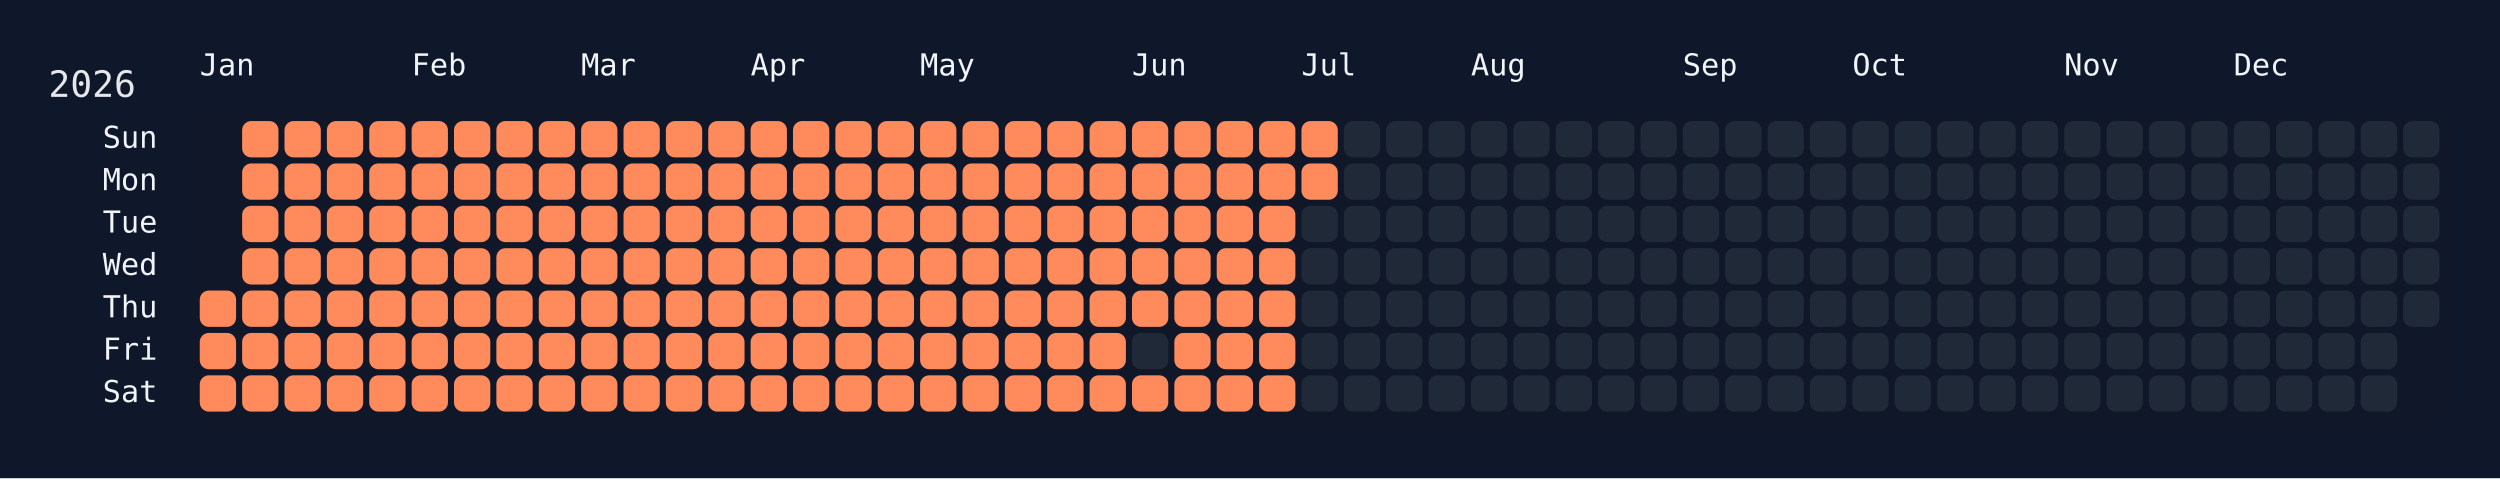
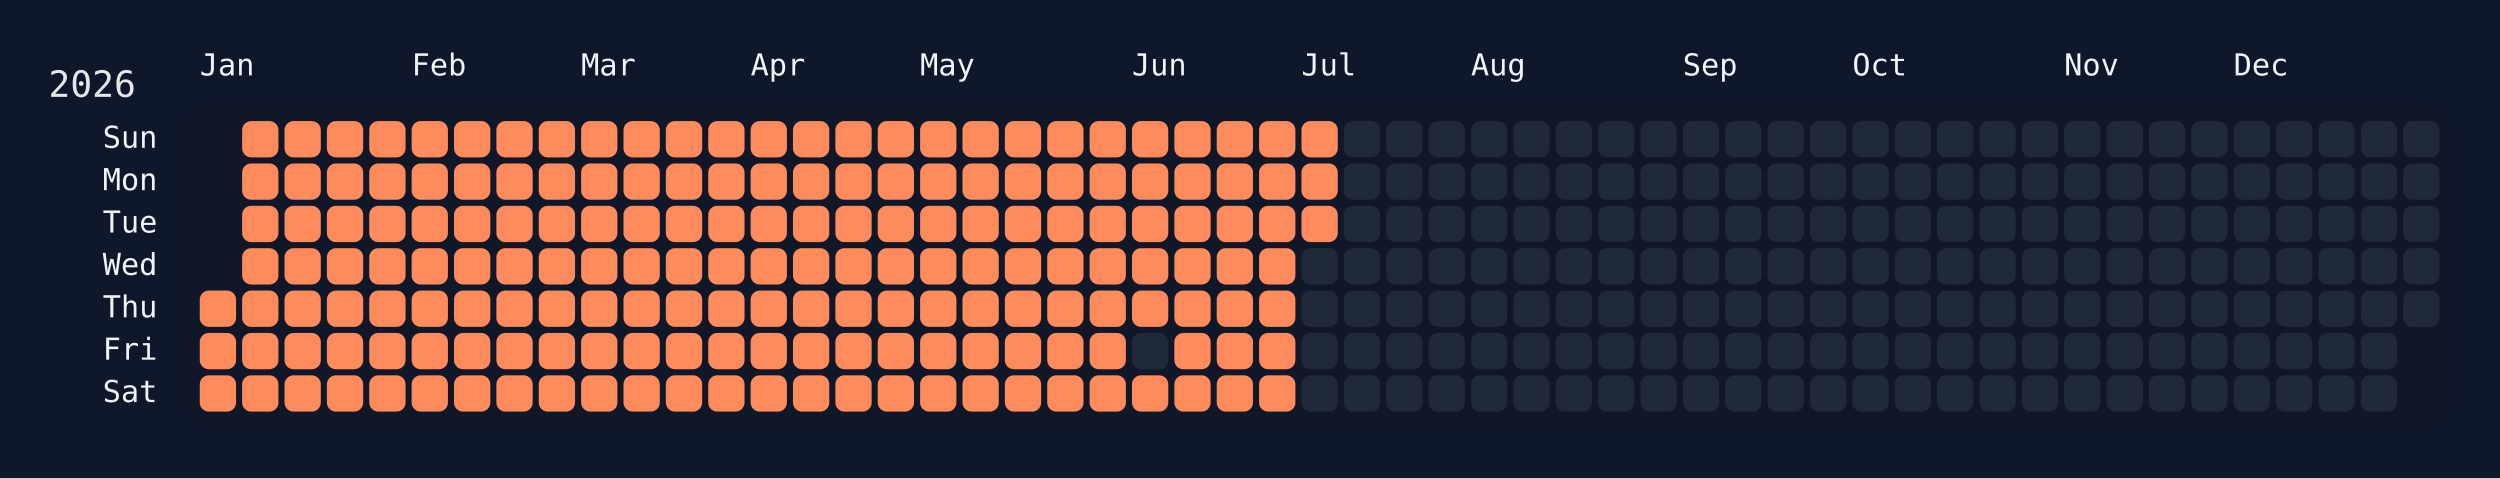
<svg xmlns="http://www.w3.org/2000/svg" width="826" height="158" viewBox="0 0 826 158">
  <rect width="826" height="158" fill="#0f172a" />
  <rect x="60" y="34" width="750" height="108" rx="12" ry="12" fill="rgba(15, 23, 42, 0.8)" />
  <text x="16" y="32" font-size="12" fill="#e5e7eb" font-family="JetBrains Mono, ui-monospace, SFMono-Regular, Menlo, Monaco, Consolas, monospace">2026</text>
  <text x="66" y="18" font-size="10" fill="#f1f5f9" font-family="JetBrains Mono, ui-monospace, SFMono-Regular, Menlo, Monaco, Consolas, monospace" dominant-baseline="hanging">Jan</text>
  <text x="136" y="18" font-size="10" fill="#f1f5f9" font-family="JetBrains Mono, ui-monospace, SFMono-Regular, Menlo, Monaco, Consolas, monospace" dominant-baseline="hanging">Feb</text>
  <text x="192" y="18" font-size="10" fill="#f1f5f9" font-family="JetBrains Mono, ui-monospace, SFMono-Regular, Menlo, Monaco, Consolas, monospace" dominant-baseline="hanging">Mar</text>
  <text x="248" y="18" font-size="10" fill="#f1f5f9" font-family="JetBrains Mono, ui-monospace, SFMono-Regular, Menlo, Monaco, Consolas, monospace" dominant-baseline="hanging">Apr</text>
  <text x="304" y="18" font-size="10" fill="#f1f5f9" font-family="JetBrains Mono, ui-monospace, SFMono-Regular, Menlo, Monaco, Consolas, monospace" dominant-baseline="hanging">May</text>
  <text x="374" y="18" font-size="10" fill="#f1f5f9" font-family="JetBrains Mono, ui-monospace, SFMono-Regular, Menlo, Monaco, Consolas, monospace" dominant-baseline="hanging">Jun</text>
  <text x="430" y="18" font-size="10" fill="#f1f5f9" font-family="JetBrains Mono, ui-monospace, SFMono-Regular, Menlo, Monaco, Consolas, monospace" dominant-baseline="hanging">Jul</text>
  <text x="486" y="18" font-size="10" fill="#f1f5f9" font-family="JetBrains Mono, ui-monospace, SFMono-Regular, Menlo, Monaco, Consolas, monospace" dominant-baseline="hanging">Aug</text>
  <text x="556" y="18" font-size="10" fill="#f1f5f9" font-family="JetBrains Mono, ui-monospace, SFMono-Regular, Menlo, Monaco, Consolas, monospace" dominant-baseline="hanging">Sep</text>
  <text x="612" y="18" font-size="10" fill="#f1f5f9" font-family="JetBrains Mono, ui-monospace, SFMono-Regular, Menlo, Monaco, Consolas, monospace" dominant-baseline="hanging">Oct</text>
  <text x="682" y="18" font-size="10" fill="#f1f5f9" font-family="JetBrains Mono, ui-monospace, SFMono-Regular, Menlo, Monaco, Consolas, monospace" dominant-baseline="hanging">Nov</text>
  <text x="738" y="18" font-size="10" fill="#f1f5f9" font-family="JetBrains Mono, ui-monospace, SFMono-Regular, Menlo, Monaco, Consolas, monospace" dominant-baseline="hanging">Dec</text>
  <text x="52" y="46.0" font-size="10" fill="#f1f5f9" font-family="JetBrains Mono, ui-monospace, SFMono-Regular, Menlo, Monaco, Consolas, monospace" text-anchor="end" dominant-baseline="middle">Sun</text>
  <text x="52" y="60.0" font-size="10" fill="#f1f5f9" font-family="JetBrains Mono, ui-monospace, SFMono-Regular, Menlo, Monaco, Consolas, monospace" text-anchor="end" dominant-baseline="middle">Mon</text>
  <text x="52" y="74.0" font-size="10" fill="#f1f5f9" font-family="JetBrains Mono, ui-monospace, SFMono-Regular, Menlo, Monaco, Consolas, monospace" text-anchor="end" dominant-baseline="middle">Tue</text>
  <text x="52" y="88.0" font-size="10" fill="#f1f5f9" font-family="JetBrains Mono, ui-monospace, SFMono-Regular, Menlo, Monaco, Consolas, monospace" text-anchor="end" dominant-baseline="middle">Wed</text>
  <text x="52" y="102.0" font-size="10" fill="#f1f5f9" font-family="JetBrains Mono, ui-monospace, SFMono-Regular, Menlo, Monaco, Consolas, monospace" text-anchor="end" dominant-baseline="middle">Thu</text>
  <text x="52" y="116.0" font-size="10" fill="#f1f5f9" font-family="JetBrains Mono, ui-monospace, SFMono-Regular, Menlo, Monaco, Consolas, monospace" text-anchor="end" dominant-baseline="middle">Fri</text>
  <text x="52" y="130.0" font-size="10" fill="#f1f5f9" font-family="JetBrains Mono, ui-monospace, SFMono-Regular, Menlo, Monaco, Consolas, monospace" text-anchor="end" dominant-baseline="middle">Sat</text>
  <g transform="translate(66,40)">
    <rect x="0" y="56" width="12" height="12" rx="3" ry="3" fill="#ff8a5b" data-date="2026-01-01" />
    <rect x="0" y="70" width="12" height="12" rx="3" ry="3" fill="#ff8a5b" data-date="2026-01-02" />
    <rect x="0" y="84" width="12" height="12" rx="3" ry="3" fill="#ff8a5b" data-date="2026-01-03" />
    <rect x="14" y="0" width="12" height="12" rx="3" ry="3" fill="#ff8a5b" data-date="2026-01-04" />
    <rect x="14" y="14" width="12" height="12" rx="3" ry="3" fill="#ff8a5b" data-date="2026-01-05" />
    <rect x="14" y="28" width="12" height="12" rx="3" ry="3" fill="#ff8a5b" data-date="2026-01-06" />
    <rect x="14" y="42" width="12" height="12" rx="3" ry="3" fill="#ff8a5b" data-date="2026-01-07" />
    <rect x="14" y="56" width="12" height="12" rx="3" ry="3" fill="#ff8a5b" data-date="2026-01-08" />
    <rect x="14" y="70" width="12" height="12" rx="3" ry="3" fill="#ff8a5b" data-date="2026-01-09" />
    <rect x="14" y="84" width="12" height="12" rx="3" ry="3" fill="#ff8a5b" data-date="2026-01-10" />
    <rect x="28" y="0" width="12" height="12" rx="3" ry="3" fill="#ff8a5b" data-date="2026-01-11" />
    <rect x="28" y="14" width="12" height="12" rx="3" ry="3" fill="#ff8a5b" data-date="2026-01-12" />
    <rect x="28" y="28" width="12" height="12" rx="3" ry="3" fill="#ff8a5b" data-date="2026-01-13" />
    <rect x="28" y="42" width="12" height="12" rx="3" ry="3" fill="#ff8a5b" data-date="2026-01-14" />
    <rect x="28" y="56" width="12" height="12" rx="3" ry="3" fill="#ff8a5b" data-date="2026-01-15" />
    <rect x="28" y="70" width="12" height="12" rx="3" ry="3" fill="#ff8a5b" data-date="2026-01-16" />
    <rect x="28" y="84" width="12" height="12" rx="3" ry="3" fill="#ff8a5b" data-date="2026-01-17" />
    <rect x="42" y="0" width="12" height="12" rx="3" ry="3" fill="#ff8a5b" data-date="2026-01-18" />
    <rect x="42" y="14" width="12" height="12" rx="3" ry="3" fill="#ff8a5b" data-date="2026-01-19" />
    <rect x="42" y="28" width="12" height="12" rx="3" ry="3" fill="#ff8a5b" data-date="2026-01-20" />
    <rect x="42" y="42" width="12" height="12" rx="3" ry="3" fill="#ff8a5b" data-date="2026-01-21" />
    <rect x="42" y="56" width="12" height="12" rx="3" ry="3" fill="#ff8a5b" data-date="2026-01-22" />
    <rect x="42" y="70" width="12" height="12" rx="3" ry="3" fill="#ff8a5b" data-date="2026-01-23" />
    <rect x="42" y="84" width="12" height="12" rx="3" ry="3" fill="#ff8a5b" data-date="2026-01-24" />
    <rect x="56" y="0" width="12" height="12" rx="3" ry="3" fill="#ff8a5b" data-date="2026-01-25" />
    <rect x="56" y="14" width="12" height="12" rx="3" ry="3" fill="#ff8a5b" data-date="2026-01-26" />
    <rect x="56" y="28" width="12" height="12" rx="3" ry="3" fill="#ff8a5b" data-date="2026-01-27" />
    <rect x="56" y="42" width="12" height="12" rx="3" ry="3" fill="#ff8a5b" data-date="2026-01-28" />
    <rect x="56" y="56" width="12" height="12" rx="3" ry="3" fill="#ff8a5b" data-date="2026-01-29" />
    <rect x="56" y="70" width="12" height="12" rx="3" ry="3" fill="#ff8a5b" data-date="2026-01-30" />
    <rect x="56" y="84" width="12" height="12" rx="3" ry="3" fill="#ff8a5b" data-date="2026-01-31" />
    <rect x="70" y="0" width="12" height="12" rx="3" ry="3" fill="#ff8a5b" data-date="2026-02-01" />
    <rect x="70" y="14" width="12" height="12" rx="3" ry="3" fill="#ff8a5b" data-date="2026-02-02" />
    <rect x="70" y="28" width="12" height="12" rx="3" ry="3" fill="#ff8a5b" data-date="2026-02-03" />
    <rect x="70" y="42" width="12" height="12" rx="3" ry="3" fill="#ff8a5b" data-date="2026-02-04" />
    <rect x="70" y="56" width="12" height="12" rx="3" ry="3" fill="#ff8a5b" data-date="2026-02-05" />
    <rect x="70" y="70" width="12" height="12" rx="3" ry="3" fill="#ff8a5b" data-date="2026-02-06" />
    <rect x="70" y="84" width="12" height="12" rx="3" ry="3" fill="#ff8a5b" data-date="2026-02-07" />
    <rect x="84" y="0" width="12" height="12" rx="3" ry="3" fill="#ff8a5b" data-date="2026-02-08" />
    <rect x="84" y="14" width="12" height="12" rx="3" ry="3" fill="#ff8a5b" data-date="2026-02-09" />
    <rect x="84" y="28" width="12" height="12" rx="3" ry="3" fill="#ff8a5b" data-date="2026-02-10" />
    <rect x="84" y="42" width="12" height="12" rx="3" ry="3" fill="#ff8a5b" data-date="2026-02-11" />
    <rect x="84" y="56" width="12" height="12" rx="3" ry="3" fill="#ff8a5b" data-date="2026-02-12" />
    <rect x="84" y="70" width="12" height="12" rx="3" ry="3" fill="#ff8a5b" data-date="2026-02-13" />
    <rect x="84" y="84" width="12" height="12" rx="3" ry="3" fill="#ff8a5b" data-date="2026-02-14" />
    <rect x="98" y="0" width="12" height="12" rx="3" ry="3" fill="#ff8a5b" data-date="2026-02-15" />
    <rect x="98" y="14" width="12" height="12" rx="3" ry="3" fill="#ff8a5b" data-date="2026-02-16" />
    <rect x="98" y="28" width="12" height="12" rx="3" ry="3" fill="#ff8a5b" data-date="2026-02-17" />
    <rect x="98" y="42" width="12" height="12" rx="3" ry="3" fill="#ff8a5b" data-date="2026-02-18" />
    <rect x="98" y="56" width="12" height="12" rx="3" ry="3" fill="#ff8a5b" data-date="2026-02-19" />
    <rect x="98" y="70" width="12" height="12" rx="3" ry="3" fill="#ff8a5b" data-date="2026-02-20" />
    <rect x="98" y="84" width="12" height="12" rx="3" ry="3" fill="#ff8a5b" data-date="2026-02-21" />
    <rect x="112" y="0" width="12" height="12" rx="3" ry="3" fill="#ff8a5b" data-date="2026-02-22" />
    <rect x="112" y="14" width="12" height="12" rx="3" ry="3" fill="#ff8a5b" data-date="2026-02-23" />
    <rect x="112" y="28" width="12" height="12" rx="3" ry="3" fill="#ff8a5b" data-date="2026-02-24" />
    <rect x="112" y="42" width="12" height="12" rx="3" ry="3" fill="#ff8a5b" data-date="2026-02-25" />
    <rect x="112" y="56" width="12" height="12" rx="3" ry="3" fill="#ff8a5b" data-date="2026-02-26" />
    <rect x="112" y="70" width="12" height="12" rx="3" ry="3" fill="#ff8a5b" data-date="2026-02-27" />
    <rect x="112" y="84" width="12" height="12" rx="3" ry="3" fill="#ff8a5b" data-date="2026-02-28" />
    <rect x="126" y="0" width="12" height="12" rx="3" ry="3" fill="#ff8a5b" data-date="2026-03-01" />
    <rect x="126" y="14" width="12" height="12" rx="3" ry="3" fill="#ff8a5b" data-date="2026-03-02" />
    <rect x="126" y="28" width="12" height="12" rx="3" ry="3" fill="#ff8a5b" data-date="2026-03-03" />
    <rect x="126" y="42" width="12" height="12" rx="3" ry="3" fill="#ff8a5b" data-date="2026-03-04" />
    <rect x="126" y="56" width="12" height="12" rx="3" ry="3" fill="#ff8a5b" data-date="2026-03-05" />
    <rect x="126" y="70" width="12" height="12" rx="3" ry="3" fill="#ff8a5b" data-date="2026-03-06" />
    <rect x="126" y="84" width="12" height="12" rx="3" ry="3" fill="#ff8a5b" data-date="2026-03-07" />
    <rect x="140" y="0" width="12" height="12" rx="3" ry="3" fill="#ff8a5b" data-date="2026-03-08" />
    <rect x="140" y="14" width="12" height="12" rx="3" ry="3" fill="#ff8a5b" data-date="2026-03-09" />
    <rect x="140" y="28" width="12" height="12" rx="3" ry="3" fill="#ff8a5b" data-date="2026-03-10" />
    <rect x="140" y="42" width="12" height="12" rx="3" ry="3" fill="#ff8a5b" data-date="2026-03-11" />
    <rect x="140" y="56" width="12" height="12" rx="3" ry="3" fill="#ff8a5b" data-date="2026-03-12" />
    <rect x="140" y="70" width="12" height="12" rx="3" ry="3" fill="#ff8a5b" data-date="2026-03-13" />
    <rect x="140" y="84" width="12" height="12" rx="3" ry="3" fill="#ff8a5b" data-date="2026-03-14" />
    <rect x="154" y="0" width="12" height="12" rx="3" ry="3" fill="#ff8a5b" data-date="2026-03-15" />
    <rect x="154" y="14" width="12" height="12" rx="3" ry="3" fill="#ff8a5b" data-date="2026-03-16" />
    <rect x="154" y="28" width="12" height="12" rx="3" ry="3" fill="#ff8a5b" data-date="2026-03-17" />
    <rect x="154" y="42" width="12" height="12" rx="3" ry="3" fill="#ff8a5b" data-date="2026-03-18" />
    <rect x="154" y="56" width="12" height="12" rx="3" ry="3" fill="#ff8a5b" data-date="2026-03-19" />
    <rect x="154" y="70" width="12" height="12" rx="3" ry="3" fill="#ff8a5b" data-date="2026-03-20" />
    <rect x="154" y="84" width="12" height="12" rx="3" ry="3" fill="#ff8a5b" data-date="2026-03-21" />
    <rect x="168" y="0" width="12" height="12" rx="3" ry="3" fill="#ff8a5b" data-date="2026-03-22" />
    <rect x="168" y="14" width="12" height="12" rx="3" ry="3" fill="#ff8a5b" data-date="2026-03-23" />
    <rect x="168" y="28" width="12" height="12" rx="3" ry="3" fill="#ff8a5b" data-date="2026-03-24" />
    <rect x="168" y="42" width="12" height="12" rx="3" ry="3" fill="#ff8a5b" data-date="2026-03-25" />
    <rect x="168" y="56" width="12" height="12" rx="3" ry="3" fill="#ff8a5b" data-date="2026-03-26" />
    <rect x="168" y="70" width="12" height="12" rx="3" ry="3" fill="#ff8a5b" data-date="2026-03-27" />
    <rect x="168" y="84" width="12" height="12" rx="3" ry="3" fill="#ff8a5b" data-date="2026-03-28" />
    <rect x="182" y="0" width="12" height="12" rx="3" ry="3" fill="#ff8a5b" data-date="2026-03-29" />
    <rect x="182" y="14" width="12" height="12" rx="3" ry="3" fill="#ff8a5b" data-date="2026-03-30" />
    <rect x="182" y="28" width="12" height="12" rx="3" ry="3" fill="#ff8a5b" data-date="2026-03-31" />
    <rect x="182" y="42" width="12" height="12" rx="3" ry="3" fill="#ff8a5b" data-date="2026-04-01" />
    <rect x="182" y="56" width="12" height="12" rx="3" ry="3" fill="#ff8a5b" data-date="2026-04-02" />
    <rect x="182" y="70" width="12" height="12" rx="3" ry="3" fill="#ff8a5b" data-date="2026-04-03" />
    <rect x="182" y="84" width="12" height="12" rx="3" ry="3" fill="#ff8a5b" data-date="2026-04-04" />
    <rect x="196" y="0" width="12" height="12" rx="3" ry="3" fill="#ff8a5b" data-date="2026-04-05" />
    <rect x="196" y="14" width="12" height="12" rx="3" ry="3" fill="#ff8a5b" data-date="2026-04-06" />
    <rect x="196" y="28" width="12" height="12" rx="3" ry="3" fill="#ff8a5b" data-date="2026-04-07" />
    <rect x="196" y="42" width="12" height="12" rx="3" ry="3" fill="#ff8a5b" data-date="2026-04-08" />
    <rect x="196" y="56" width="12" height="12" rx="3" ry="3" fill="#ff8a5b" data-date="2026-04-09" />
    <rect x="196" y="70" width="12" height="12" rx="3" ry="3" fill="#ff8a5b" data-date="2026-04-10" />
    <rect x="196" y="84" width="12" height="12" rx="3" ry="3" fill="#ff8a5b" data-date="2026-04-11" />
    <rect x="210" y="0" width="12" height="12" rx="3" ry="3" fill="#ff8a5b" data-date="2026-04-12" />
    <rect x="210" y="14" width="12" height="12" rx="3" ry="3" fill="#ff8a5b" data-date="2026-04-13" />
    <rect x="210" y="28" width="12" height="12" rx="3" ry="3" fill="#ff8a5b" data-date="2026-04-14" />
    <rect x="210" y="42" width="12" height="12" rx="3" ry="3" fill="#ff8a5b" data-date="2026-04-15" />
    <rect x="210" y="56" width="12" height="12" rx="3" ry="3" fill="#ff8a5b" data-date="2026-04-16" />
    <rect x="210" y="70" width="12" height="12" rx="3" ry="3" fill="#ff8a5b" data-date="2026-04-17" />
    <rect x="210" y="84" width="12" height="12" rx="3" ry="3" fill="#ff8a5b" data-date="2026-04-18" />
    <rect x="224" y="0" width="12" height="12" rx="3" ry="3" fill="#ff8a5b" data-date="2026-04-19" />
    <rect x="224" y="14" width="12" height="12" rx="3" ry="3" fill="#ff8a5b" data-date="2026-04-20" />
    <rect x="224" y="28" width="12" height="12" rx="3" ry="3" fill="#ff8a5b" data-date="2026-04-21" />
    <rect x="224" y="42" width="12" height="12" rx="3" ry="3" fill="#ff8a5b" data-date="2026-04-22" />
    <rect x="224" y="56" width="12" height="12" rx="3" ry="3" fill="#ff8a5b" data-date="2026-04-23" />
    <rect x="224" y="70" width="12" height="12" rx="3" ry="3" fill="#ff8a5b" data-date="2026-04-24" />
    <rect x="224" y="84" width="12" height="12" rx="3" ry="3" fill="#ff8a5b" data-date="2026-04-25" />
    <rect x="238" y="0" width="12" height="12" rx="3" ry="3" fill="#ff8a5b" data-date="2026-04-26" />
    <rect x="238" y="14" width="12" height="12" rx="3" ry="3" fill="#ff8a5b" data-date="2026-04-27" />
    <rect x="238" y="28" width="12" height="12" rx="3" ry="3" fill="#ff8a5b" data-date="2026-04-28" />
    <rect x="238" y="42" width="12" height="12" rx="3" ry="3" fill="#ff8a5b" data-date="2026-04-29" />
    <rect x="238" y="56" width="12" height="12" rx="3" ry="3" fill="#ff8a5b" data-date="2026-04-30" />
    <rect x="238" y="70" width="12" height="12" rx="3" ry="3" fill="#ff8a5b" data-date="2026-05-01" />
    <rect x="238" y="84" width="12" height="12" rx="3" ry="3" fill="#ff8a5b" data-date="2026-05-02" />
    <rect x="252" y="0" width="12" height="12" rx="3" ry="3" fill="#ff8a5b" data-date="2026-05-03" />
    <rect x="252" y="14" width="12" height="12" rx="3" ry="3" fill="#ff8a5b" data-date="2026-05-04" />
    <rect x="252" y="28" width="12" height="12" rx="3" ry="3" fill="#ff8a5b" data-date="2026-05-05" />
    <rect x="252" y="42" width="12" height="12" rx="3" ry="3" fill="#ff8a5b" data-date="2026-05-06" />
    <rect x="252" y="56" width="12" height="12" rx="3" ry="3" fill="#ff8a5b" data-date="2026-05-07" />
    <rect x="252" y="70" width="12" height="12" rx="3" ry="3" fill="#ff8a5b" data-date="2026-05-08" />
    <rect x="252" y="84" width="12" height="12" rx="3" ry="3" fill="#ff8a5b" data-date="2026-05-09" />
    <rect x="266" y="0" width="12" height="12" rx="3" ry="3" fill="#ff8a5b" data-date="2026-05-10" />
    <rect x="266" y="14" width="12" height="12" rx="3" ry="3" fill="#ff8a5b" data-date="2026-05-11" />
    <rect x="266" y="28" width="12" height="12" rx="3" ry="3" fill="#ff8a5b" data-date="2026-05-12" />
    <rect x="266" y="42" width="12" height="12" rx="3" ry="3" fill="#ff8a5b" data-date="2026-05-13" />
    <rect x="266" y="56" width="12" height="12" rx="3" ry="3" fill="#ff8a5b" data-date="2026-05-14" />
    <rect x="266" y="70" width="12" height="12" rx="3" ry="3" fill="#ff8a5b" data-date="2026-05-15" />
    <rect x="266" y="84" width="12" height="12" rx="3" ry="3" fill="#ff8a5b" data-date="2026-05-16" />
    <rect x="280" y="0" width="12" height="12" rx="3" ry="3" fill="#ff8a5b" data-date="2026-05-17" />
    <rect x="280" y="14" width="12" height="12" rx="3" ry="3" fill="#ff8a5b" data-date="2026-05-18" />
    <rect x="280" y="28" width="12" height="12" rx="3" ry="3" fill="#ff8a5b" data-date="2026-05-19" />
    <rect x="280" y="42" width="12" height="12" rx="3" ry="3" fill="#ff8a5b" data-date="2026-05-20" />
    <rect x="280" y="56" width="12" height="12" rx="3" ry="3" fill="#ff8a5b" data-date="2026-05-21" />
    <rect x="280" y="70" width="12" height="12" rx="3" ry="3" fill="#ff8a5b" data-date="2026-05-22" />
    <rect x="280" y="84" width="12" height="12" rx="3" ry="3" fill="#ff8a5b" data-date="2026-05-23" />
    <rect x="294" y="0" width="12" height="12" rx="3" ry="3" fill="#ff8a5b" data-date="2026-05-24" />
    <rect x="294" y="14" width="12" height="12" rx="3" ry="3" fill="#ff8a5b" data-date="2026-05-25" />
    <rect x="294" y="28" width="12" height="12" rx="3" ry="3" fill="#ff8a5b" data-date="2026-05-26" />
    <rect x="294" y="42" width="12" height="12" rx="3" ry="3" fill="#ff8a5b" data-date="2026-05-27" />
    <rect x="294" y="56" width="12" height="12" rx="3" ry="3" fill="#ff8a5b" data-date="2026-05-28" />
    <rect x="294" y="70" width="12" height="12" rx="3" ry="3" fill="#ff8a5b" data-date="2026-05-29" />
    <rect x="294" y="84" width="12" height="12" rx="3" ry="3" fill="#ff8a5b" data-date="2026-05-30" />
    <rect x="308" y="0" width="12" height="12" rx="3" ry="3" fill="#ff8a5b" data-date="2026-05-31" />
    <rect x="308" y="14" width="12" height="12" rx="3" ry="3" fill="#ff8a5b" data-date="2026-06-01" />
    <rect x="308" y="28" width="12" height="12" rx="3" ry="3" fill="#ff8a5b" data-date="2026-06-02" />
    <rect x="308" y="42" width="12" height="12" rx="3" ry="3" fill="#ff8a5b" data-date="2026-06-03" />
    <rect x="308" y="56" width="12" height="12" rx="3" ry="3" fill="#ff8a5b" data-date="2026-06-04" />
    <rect x="308" y="70" width="12" height="12" rx="3" ry="3" fill="#1f2937" data-date="2026-06-05" />
    <rect x="308" y="84" width="12" height="12" rx="3" ry="3" fill="#ff8a5b" data-date="2026-06-06" />
    <rect x="322" y="0" width="12" height="12" rx="3" ry="3" fill="#ff8a5b" data-date="2026-06-07" />
    <rect x="322" y="14" width="12" height="12" rx="3" ry="3" fill="#ff8a5b" data-date="2026-06-08" />
    <rect x="322" y="28" width="12" height="12" rx="3" ry="3" fill="#ff8a5b" data-date="2026-06-09" />
    <rect x="322" y="42" width="12" height="12" rx="3" ry="3" fill="#ff8a5b" data-date="2026-06-10" />
    <rect x="322" y="56" width="12" height="12" rx="3" ry="3" fill="#ff8a5b" data-date="2026-06-11" />
    <rect x="322" y="70" width="12" height="12" rx="3" ry="3" fill="#ff8a5b" data-date="2026-06-12" />
    <rect x="322" y="84" width="12" height="12" rx="3" ry="3" fill="#ff8a5b" data-date="2026-06-13" />
    <rect x="336" y="0" width="12" height="12" rx="3" ry="3" fill="#ff8a5b" data-date="2026-06-14" />
    <rect x="336" y="14" width="12" height="12" rx="3" ry="3" fill="#ff8a5b" data-date="2026-06-15" />
    <rect x="336" y="28" width="12" height="12" rx="3" ry="3" fill="#ff8a5b" data-date="2026-06-16" />
    <rect x="336" y="42" width="12" height="12" rx="3" ry="3" fill="#ff8a5b" data-date="2026-06-17" />
    <rect x="336" y="56" width="12" height="12" rx="3" ry="3" fill="#ff8a5b" data-date="2026-06-18" />
    <rect x="336" y="70" width="12" height="12" rx="3" ry="3" fill="#ff8a5b" data-date="2026-06-19" />
    <rect x="336" y="84" width="12" height="12" rx="3" ry="3" fill="#ff8a5b" data-date="2026-06-20" />
    <rect x="350" y="0" width="12" height="12" rx="3" ry="3" fill="#ff8a5b" data-date="2026-06-21" />
    <rect x="350" y="14" width="12" height="12" rx="3" ry="3" fill="#ff8a5b" data-date="2026-06-22" />
    <rect x="350" y="28" width="12" height="12" rx="3" ry="3" fill="#ff8a5b" data-date="2026-06-23" />
    <rect x="350" y="42" width="12" height="12" rx="3" ry="3" fill="#ff8a5b" data-date="2026-06-24" />
    <rect x="350" y="56" width="12" height="12" rx="3" ry="3" fill="#ff8a5b" data-date="2026-06-25" />
    <rect x="350" y="70" width="12" height="12" rx="3" ry="3" fill="#ff8a5b" data-date="2026-06-26" />
    <rect x="350" y="84" width="12" height="12" rx="3" ry="3" fill="#ff8a5b" data-date="2026-06-27" />
    <rect x="364" y="0" width="12" height="12" rx="3" ry="3" fill="#ff8a5b" data-date="2026-06-28" />
    <rect x="364" y="14" width="12" height="12" rx="3" ry="3" fill="#ff8a5b" data-date="2026-06-29" />
-     <rect x="364" y="28" width="12" height="12" rx="3" ry="3" fill="#1f2937" data-date="2026-06-30" />
+     <rect x="364" y="28" width="12" height="12" rx="3" ry="3" fill="#ff8a5b" data-date="2026-06-30" />
    <rect x="364" y="42" width="12" height="12" rx="3" ry="3" fill="#1f2937" data-date="2026-07-01" />
    <rect x="364" y="56" width="12" height="12" rx="3" ry="3" fill="#1f2937" data-date="2026-07-02" />
    <rect x="364" y="70" width="12" height="12" rx="3" ry="3" fill="#1f2937" data-date="2026-07-03" />
    <rect x="364" y="84" width="12" height="12" rx="3" ry="3" fill="#1f2937" data-date="2026-07-04" />
    <rect x="378" y="0" width="12" height="12" rx="3" ry="3" fill="#1f2937" data-date="2026-07-05" />
    <rect x="378" y="14" width="12" height="12" rx="3" ry="3" fill="#1f2937" data-date="2026-07-06" />
    <rect x="378" y="28" width="12" height="12" rx="3" ry="3" fill="#1f2937" data-date="2026-07-07" />
    <rect x="378" y="42" width="12" height="12" rx="3" ry="3" fill="#1f2937" data-date="2026-07-08" />
    <rect x="378" y="56" width="12" height="12" rx="3" ry="3" fill="#1f2937" data-date="2026-07-09" />
    <rect x="378" y="70" width="12" height="12" rx="3" ry="3" fill="#1f2937" data-date="2026-07-10" />
    <rect x="378" y="84" width="12" height="12" rx="3" ry="3" fill="#1f2937" data-date="2026-07-11" />
    <rect x="392" y="0" width="12" height="12" rx="3" ry="3" fill="#1f2937" data-date="2026-07-12" />
    <rect x="392" y="14" width="12" height="12" rx="3" ry="3" fill="#1f2937" data-date="2026-07-13" />
    <rect x="392" y="28" width="12" height="12" rx="3" ry="3" fill="#1f2937" data-date="2026-07-14" />
    <rect x="392" y="42" width="12" height="12" rx="3" ry="3" fill="#1f2937" data-date="2026-07-15" />
    <rect x="392" y="56" width="12" height="12" rx="3" ry="3" fill="#1f2937" data-date="2026-07-16" />
    <rect x="392" y="70" width="12" height="12" rx="3" ry="3" fill="#1f2937" data-date="2026-07-17" />
    <rect x="392" y="84" width="12" height="12" rx="3" ry="3" fill="#1f2937" data-date="2026-07-18" />
    <rect x="406" y="0" width="12" height="12" rx="3" ry="3" fill="#1f2937" data-date="2026-07-19" />
    <rect x="406" y="14" width="12" height="12" rx="3" ry="3" fill="#1f2937" data-date="2026-07-20" />
    <rect x="406" y="28" width="12" height="12" rx="3" ry="3" fill="#1f2937" data-date="2026-07-21" />
    <rect x="406" y="42" width="12" height="12" rx="3" ry="3" fill="#1f2937" data-date="2026-07-22" />
    <rect x="406" y="56" width="12" height="12" rx="3" ry="3" fill="#1f2937" data-date="2026-07-23" />
    <rect x="406" y="70" width="12" height="12" rx="3" ry="3" fill="#1f2937" data-date="2026-07-24" />
    <rect x="406" y="84" width="12" height="12" rx="3" ry="3" fill="#1f2937" data-date="2026-07-25" />
    <rect x="420" y="0" width="12" height="12" rx="3" ry="3" fill="#1f2937" data-date="2026-07-26" />
    <rect x="420" y="14" width="12" height="12" rx="3" ry="3" fill="#1f2937" data-date="2026-07-27" />
    <rect x="420" y="28" width="12" height="12" rx="3" ry="3" fill="#1f2937" data-date="2026-07-28" />
    <rect x="420" y="42" width="12" height="12" rx="3" ry="3" fill="#1f2937" data-date="2026-07-29" />
    <rect x="420" y="56" width="12" height="12" rx="3" ry="3" fill="#1f2937" data-date="2026-07-30" />
    <rect x="420" y="70" width="12" height="12" rx="3" ry="3" fill="#1f2937" data-date="2026-07-31" />
    <rect x="420" y="84" width="12" height="12" rx="3" ry="3" fill="#1f2937" data-date="2026-08-01" />
    <rect x="434" y="0" width="12" height="12" rx="3" ry="3" fill="#1f2937" data-date="2026-08-02" />
    <rect x="434" y="14" width="12" height="12" rx="3" ry="3" fill="#1f2937" data-date="2026-08-03" />
    <rect x="434" y="28" width="12" height="12" rx="3" ry="3" fill="#1f2937" data-date="2026-08-04" />
    <rect x="434" y="42" width="12" height="12" rx="3" ry="3" fill="#1f2937" data-date="2026-08-05" />
    <rect x="434" y="56" width="12" height="12" rx="3" ry="3" fill="#1f2937" data-date="2026-08-06" />
    <rect x="434" y="70" width="12" height="12" rx="3" ry="3" fill="#1f2937" data-date="2026-08-07" />
    <rect x="434" y="84" width="12" height="12" rx="3" ry="3" fill="#1f2937" data-date="2026-08-08" />
    <rect x="448" y="0" width="12" height="12" rx="3" ry="3" fill="#1f2937" data-date="2026-08-09" />
    <rect x="448" y="14" width="12" height="12" rx="3" ry="3" fill="#1f2937" data-date="2026-08-10" />
    <rect x="448" y="28" width="12" height="12" rx="3" ry="3" fill="#1f2937" data-date="2026-08-11" />
    <rect x="448" y="42" width="12" height="12" rx="3" ry="3" fill="#1f2937" data-date="2026-08-12" />
    <rect x="448" y="56" width="12" height="12" rx="3" ry="3" fill="#1f2937" data-date="2026-08-13" />
    <rect x="448" y="70" width="12" height="12" rx="3" ry="3" fill="#1f2937" data-date="2026-08-14" />
    <rect x="448" y="84" width="12" height="12" rx="3" ry="3" fill="#1f2937" data-date="2026-08-15" />
    <rect x="462" y="0" width="12" height="12" rx="3" ry="3" fill="#1f2937" data-date="2026-08-16" />
    <rect x="462" y="14" width="12" height="12" rx="3" ry="3" fill="#1f2937" data-date="2026-08-17" />
    <rect x="462" y="28" width="12" height="12" rx="3" ry="3" fill="#1f2937" data-date="2026-08-18" />
    <rect x="462" y="42" width="12" height="12" rx="3" ry="3" fill="#1f2937" data-date="2026-08-19" />
    <rect x="462" y="56" width="12" height="12" rx="3" ry="3" fill="#1f2937" data-date="2026-08-20" />
    <rect x="462" y="70" width="12" height="12" rx="3" ry="3" fill="#1f2937" data-date="2026-08-21" />
    <rect x="462" y="84" width="12" height="12" rx="3" ry="3" fill="#1f2937" data-date="2026-08-22" />
    <rect x="476" y="0" width="12" height="12" rx="3" ry="3" fill="#1f2937" data-date="2026-08-23" />
    <rect x="476" y="14" width="12" height="12" rx="3" ry="3" fill="#1f2937" data-date="2026-08-24" />
    <rect x="476" y="28" width="12" height="12" rx="3" ry="3" fill="#1f2937" data-date="2026-08-25" />
    <rect x="476" y="42" width="12" height="12" rx="3" ry="3" fill="#1f2937" data-date="2026-08-26" />
    <rect x="476" y="56" width="12" height="12" rx="3" ry="3" fill="#1f2937" data-date="2026-08-27" />
    <rect x="476" y="70" width="12" height="12" rx="3" ry="3" fill="#1f2937" data-date="2026-08-28" />
    <rect x="476" y="84" width="12" height="12" rx="3" ry="3" fill="#1f2937" data-date="2026-08-29" />
    <rect x="490" y="0" width="12" height="12" rx="3" ry="3" fill="#1f2937" data-date="2026-08-30" />
    <rect x="490" y="14" width="12" height="12" rx="3" ry="3" fill="#1f2937" data-date="2026-08-31" />
    <rect x="490" y="28" width="12" height="12" rx="3" ry="3" fill="#1f2937" data-date="2026-09-01" />
    <rect x="490" y="42" width="12" height="12" rx="3" ry="3" fill="#1f2937" data-date="2026-09-02" />
    <rect x="490" y="56" width="12" height="12" rx="3" ry="3" fill="#1f2937" data-date="2026-09-03" />
    <rect x="490" y="70" width="12" height="12" rx="3" ry="3" fill="#1f2937" data-date="2026-09-04" />
    <rect x="490" y="84" width="12" height="12" rx="3" ry="3" fill="#1f2937" data-date="2026-09-05" />
    <rect x="504" y="0" width="12" height="12" rx="3" ry="3" fill="#1f2937" data-date="2026-09-06" />
    <rect x="504" y="14" width="12" height="12" rx="3" ry="3" fill="#1f2937" data-date="2026-09-07" />
    <rect x="504" y="28" width="12" height="12" rx="3" ry="3" fill="#1f2937" data-date="2026-09-08" />
    <rect x="504" y="42" width="12" height="12" rx="3" ry="3" fill="#1f2937" data-date="2026-09-09" />
    <rect x="504" y="56" width="12" height="12" rx="3" ry="3" fill="#1f2937" data-date="2026-09-10" />
    <rect x="504" y="70" width="12" height="12" rx="3" ry="3" fill="#1f2937" data-date="2026-09-11" />
    <rect x="504" y="84" width="12" height="12" rx="3" ry="3" fill="#1f2937" data-date="2026-09-12" />
    <rect x="518" y="0" width="12" height="12" rx="3" ry="3" fill="#1f2937" data-date="2026-09-13" />
    <rect x="518" y="14" width="12" height="12" rx="3" ry="3" fill="#1f2937" data-date="2026-09-14" />
    <rect x="518" y="28" width="12" height="12" rx="3" ry="3" fill="#1f2937" data-date="2026-09-15" />
    <rect x="518" y="42" width="12" height="12" rx="3" ry="3" fill="#1f2937" data-date="2026-09-16" />
    <rect x="518" y="56" width="12" height="12" rx="3" ry="3" fill="#1f2937" data-date="2026-09-17" />
    <rect x="518" y="70" width="12" height="12" rx="3" ry="3" fill="#1f2937" data-date="2026-09-18" />
    <rect x="518" y="84" width="12" height="12" rx="3" ry="3" fill="#1f2937" data-date="2026-09-19" />
    <rect x="532" y="0" width="12" height="12" rx="3" ry="3" fill="#1f2937" data-date="2026-09-20" />
    <rect x="532" y="14" width="12" height="12" rx="3" ry="3" fill="#1f2937" data-date="2026-09-21" />
    <rect x="532" y="28" width="12" height="12" rx="3" ry="3" fill="#1f2937" data-date="2026-09-22" />
    <rect x="532" y="42" width="12" height="12" rx="3" ry="3" fill="#1f2937" data-date="2026-09-23" />
    <rect x="532" y="56" width="12" height="12" rx="3" ry="3" fill="#1f2937" data-date="2026-09-24" />
    <rect x="532" y="70" width="12" height="12" rx="3" ry="3" fill="#1f2937" data-date="2026-09-25" />
    <rect x="532" y="84" width="12" height="12" rx="3" ry="3" fill="#1f2937" data-date="2026-09-26" />
    <rect x="546" y="0" width="12" height="12" rx="3" ry="3" fill="#1f2937" data-date="2026-09-27" />
    <rect x="546" y="14" width="12" height="12" rx="3" ry="3" fill="#1f2937" data-date="2026-09-28" />
    <rect x="546" y="28" width="12" height="12" rx="3" ry="3" fill="#1f2937" data-date="2026-09-29" />
    <rect x="546" y="42" width="12" height="12" rx="3" ry="3" fill="#1f2937" data-date="2026-09-30" />
    <rect x="546" y="56" width="12" height="12" rx="3" ry="3" fill="#1f2937" data-date="2026-10-01" />
    <rect x="546" y="70" width="12" height="12" rx="3" ry="3" fill="#1f2937" data-date="2026-10-02" />
    <rect x="546" y="84" width="12" height="12" rx="3" ry="3" fill="#1f2937" data-date="2026-10-03" />
    <rect x="560" y="0" width="12" height="12" rx="3" ry="3" fill="#1f2937" data-date="2026-10-04" />
    <rect x="560" y="14" width="12" height="12" rx="3" ry="3" fill="#1f2937" data-date="2026-10-05" />
    <rect x="560" y="28" width="12" height="12" rx="3" ry="3" fill="#1f2937" data-date="2026-10-06" />
    <rect x="560" y="42" width="12" height="12" rx="3" ry="3" fill="#1f2937" data-date="2026-10-07" />
    <rect x="560" y="56" width="12" height="12" rx="3" ry="3" fill="#1f2937" data-date="2026-10-08" />
    <rect x="560" y="70" width="12" height="12" rx="3" ry="3" fill="#1f2937" data-date="2026-10-09" />
    <rect x="560" y="84" width="12" height="12" rx="3" ry="3" fill="#1f2937" data-date="2026-10-10" />
    <rect x="574" y="0" width="12" height="12" rx="3" ry="3" fill="#1f2937" data-date="2026-10-11" />
    <rect x="574" y="14" width="12" height="12" rx="3" ry="3" fill="#1f2937" data-date="2026-10-12" />
    <rect x="574" y="28" width="12" height="12" rx="3" ry="3" fill="#1f2937" data-date="2026-10-13" />
    <rect x="574" y="42" width="12" height="12" rx="3" ry="3" fill="#1f2937" data-date="2026-10-14" />
    <rect x="574" y="56" width="12" height="12" rx="3" ry="3" fill="#1f2937" data-date="2026-10-15" />
    <rect x="574" y="70" width="12" height="12" rx="3" ry="3" fill="#1f2937" data-date="2026-10-16" />
    <rect x="574" y="84" width="12" height="12" rx="3" ry="3" fill="#1f2937" data-date="2026-10-17" />
    <rect x="588" y="0" width="12" height="12" rx="3" ry="3" fill="#1f2937" data-date="2026-10-18" />
    <rect x="588" y="14" width="12" height="12" rx="3" ry="3" fill="#1f2937" data-date="2026-10-19" />
    <rect x="588" y="28" width="12" height="12" rx="3" ry="3" fill="#1f2937" data-date="2026-10-20" />
    <rect x="588" y="42" width="12" height="12" rx="3" ry="3" fill="#1f2937" data-date="2026-10-21" />
    <rect x="588" y="56" width="12" height="12" rx="3" ry="3" fill="#1f2937" data-date="2026-10-22" />
    <rect x="588" y="70" width="12" height="12" rx="3" ry="3" fill="#1f2937" data-date="2026-10-23" />
    <rect x="588" y="84" width="12" height="12" rx="3" ry="3" fill="#1f2937" data-date="2026-10-24" />
    <rect x="602" y="0" width="12" height="12" rx="3" ry="3" fill="#1f2937" data-date="2026-10-25" />
    <rect x="602" y="14" width="12" height="12" rx="3" ry="3" fill="#1f2937" data-date="2026-10-26" />
    <rect x="602" y="28" width="12" height="12" rx="3" ry="3" fill="#1f2937" data-date="2026-10-27" />
    <rect x="602" y="42" width="12" height="12" rx="3" ry="3" fill="#1f2937" data-date="2026-10-28" />
    <rect x="602" y="56" width="12" height="12" rx="3" ry="3" fill="#1f2937" data-date="2026-10-29" />
    <rect x="602" y="70" width="12" height="12" rx="3" ry="3" fill="#1f2937" data-date="2026-10-30" />
    <rect x="602" y="84" width="12" height="12" rx="3" ry="3" fill="#1f2937" data-date="2026-10-31" />
    <rect x="616" y="0" width="12" height="12" rx="3" ry="3" fill="#1f2937" data-date="2026-11-01" />
    <rect x="616" y="14" width="12" height="12" rx="3" ry="3" fill="#1f2937" data-date="2026-11-02" />
    <rect x="616" y="28" width="12" height="12" rx="3" ry="3" fill="#1f2937" data-date="2026-11-03" />
    <rect x="616" y="42" width="12" height="12" rx="3" ry="3" fill="#1f2937" data-date="2026-11-04" />
    <rect x="616" y="56" width="12" height="12" rx="3" ry="3" fill="#1f2937" data-date="2026-11-05" />
    <rect x="616" y="70" width="12" height="12" rx="3" ry="3" fill="#1f2937" data-date="2026-11-06" />
    <rect x="616" y="84" width="12" height="12" rx="3" ry="3" fill="#1f2937" data-date="2026-11-07" />
    <rect x="630" y="0" width="12" height="12" rx="3" ry="3" fill="#1f2937" data-date="2026-11-08" />
    <rect x="630" y="14" width="12" height="12" rx="3" ry="3" fill="#1f2937" data-date="2026-11-09" />
    <rect x="630" y="28" width="12" height="12" rx="3" ry="3" fill="#1f2937" data-date="2026-11-10" />
    <rect x="630" y="42" width="12" height="12" rx="3" ry="3" fill="#1f2937" data-date="2026-11-11" />
    <rect x="630" y="56" width="12" height="12" rx="3" ry="3" fill="#1f2937" data-date="2026-11-12" />
    <rect x="630" y="70" width="12" height="12" rx="3" ry="3" fill="#1f2937" data-date="2026-11-13" />
    <rect x="630" y="84" width="12" height="12" rx="3" ry="3" fill="#1f2937" data-date="2026-11-14" />
    <rect x="644" y="0" width="12" height="12" rx="3" ry="3" fill="#1f2937" data-date="2026-11-15" />
    <rect x="644" y="14" width="12" height="12" rx="3" ry="3" fill="#1f2937" data-date="2026-11-16" />
    <rect x="644" y="28" width="12" height="12" rx="3" ry="3" fill="#1f2937" data-date="2026-11-17" />
    <rect x="644" y="42" width="12" height="12" rx="3" ry="3" fill="#1f2937" data-date="2026-11-18" />
    <rect x="644" y="56" width="12" height="12" rx="3" ry="3" fill="#1f2937" data-date="2026-11-19" />
    <rect x="644" y="70" width="12" height="12" rx="3" ry="3" fill="#1f2937" data-date="2026-11-20" />
    <rect x="644" y="84" width="12" height="12" rx="3" ry="3" fill="#1f2937" data-date="2026-11-21" />
    <rect x="658" y="0" width="12" height="12" rx="3" ry="3" fill="#1f2937" data-date="2026-11-22" />
    <rect x="658" y="14" width="12" height="12" rx="3" ry="3" fill="#1f2937" data-date="2026-11-23" />
    <rect x="658" y="28" width="12" height="12" rx="3" ry="3" fill="#1f2937" data-date="2026-11-24" />
    <rect x="658" y="42" width="12" height="12" rx="3" ry="3" fill="#1f2937" data-date="2026-11-25" />
    <rect x="658" y="56" width="12" height="12" rx="3" ry="3" fill="#1f2937" data-date="2026-11-26" />
    <rect x="658" y="70" width="12" height="12" rx="3" ry="3" fill="#1f2937" data-date="2026-11-27" />
    <rect x="658" y="84" width="12" height="12" rx="3" ry="3" fill="#1f2937" data-date="2026-11-28" />
    <rect x="672" y="0" width="12" height="12" rx="3" ry="3" fill="#1f2937" data-date="2026-11-29" />
    <rect x="672" y="14" width="12" height="12" rx="3" ry="3" fill="#1f2937" data-date="2026-11-30" />
    <rect x="672" y="28" width="12" height="12" rx="3" ry="3" fill="#1f2937" data-date="2026-12-01" />
    <rect x="672" y="42" width="12" height="12" rx="3" ry="3" fill="#1f2937" data-date="2026-12-02" />
    <rect x="672" y="56" width="12" height="12" rx="3" ry="3" fill="#1f2937" data-date="2026-12-03" />
    <rect x="672" y="70" width="12" height="12" rx="3" ry="3" fill="#1f2937" data-date="2026-12-04" />
    <rect x="672" y="84" width="12" height="12" rx="3" ry="3" fill="#1f2937" data-date="2026-12-05" />
    <rect x="686" y="0" width="12" height="12" rx="3" ry="3" fill="#1f2937" data-date="2026-12-06" />
    <rect x="686" y="14" width="12" height="12" rx="3" ry="3" fill="#1f2937" data-date="2026-12-07" />
    <rect x="686" y="28" width="12" height="12" rx="3" ry="3" fill="#1f2937" data-date="2026-12-08" />
    <rect x="686" y="42" width="12" height="12" rx="3" ry="3" fill="#1f2937" data-date="2026-12-09" />
    <rect x="686" y="56" width="12" height="12" rx="3" ry="3" fill="#1f2937" data-date="2026-12-10" />
    <rect x="686" y="70" width="12" height="12" rx="3" ry="3" fill="#1f2937" data-date="2026-12-11" />
    <rect x="686" y="84" width="12" height="12" rx="3" ry="3" fill="#1f2937" data-date="2026-12-12" />
    <rect x="700" y="0" width="12" height="12" rx="3" ry="3" fill="#1f2937" data-date="2026-12-13" />
    <rect x="700" y="14" width="12" height="12" rx="3" ry="3" fill="#1f2937" data-date="2026-12-14" />
    <rect x="700" y="28" width="12" height="12" rx="3" ry="3" fill="#1f2937" data-date="2026-12-15" />
    <rect x="700" y="42" width="12" height="12" rx="3" ry="3" fill="#1f2937" data-date="2026-12-16" />
    <rect x="700" y="56" width="12" height="12" rx="3" ry="3" fill="#1f2937" data-date="2026-12-17" />
    <rect x="700" y="70" width="12" height="12" rx="3" ry="3" fill="#1f2937" data-date="2026-12-18" />
    <rect x="700" y="84" width="12" height="12" rx="3" ry="3" fill="#1f2937" data-date="2026-12-19" />
    <rect x="714" y="0" width="12" height="12" rx="3" ry="3" fill="#1f2937" data-date="2026-12-20" />
    <rect x="714" y="14" width="12" height="12" rx="3" ry="3" fill="#1f2937" data-date="2026-12-21" />
    <rect x="714" y="28" width="12" height="12" rx="3" ry="3" fill="#1f2937" data-date="2026-12-22" />
    <rect x="714" y="42" width="12" height="12" rx="3" ry="3" fill="#1f2937" data-date="2026-12-23" />
    <rect x="714" y="56" width="12" height="12" rx="3" ry="3" fill="#1f2937" data-date="2026-12-24" />
    <rect x="714" y="70" width="12" height="12" rx="3" ry="3" fill="#1f2937" data-date="2026-12-25" />
    <rect x="714" y="84" width="12" height="12" rx="3" ry="3" fill="#1f2937" data-date="2026-12-26" />
    <rect x="728" y="0" width="12" height="12" rx="3" ry="3" fill="#1f2937" data-date="2026-12-27" />
    <rect x="728" y="14" width="12" height="12" rx="3" ry="3" fill="#1f2937" data-date="2026-12-28" />
    <rect x="728" y="28" width="12" height="12" rx="3" ry="3" fill="#1f2937" data-date="2026-12-29" />
    <rect x="728" y="42" width="12" height="12" rx="3" ry="3" fill="#1f2937" data-date="2026-12-30" />
    <rect x="728" y="56" width="12" height="12" rx="3" ry="3" fill="#1f2937" data-date="2026-12-31" />
  </g>
</svg>
